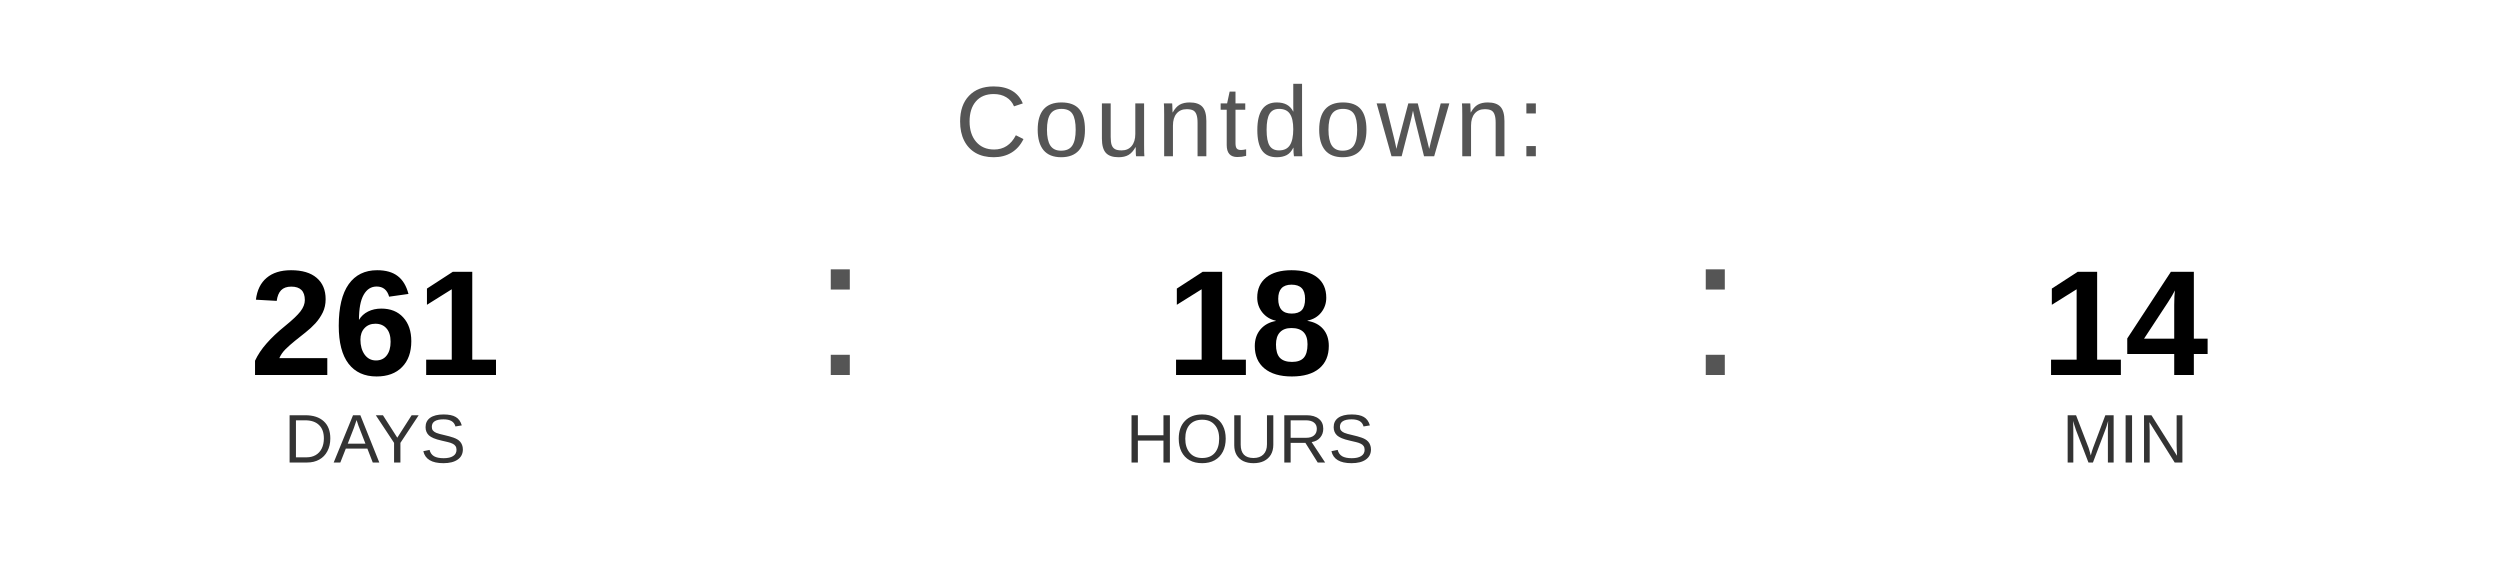
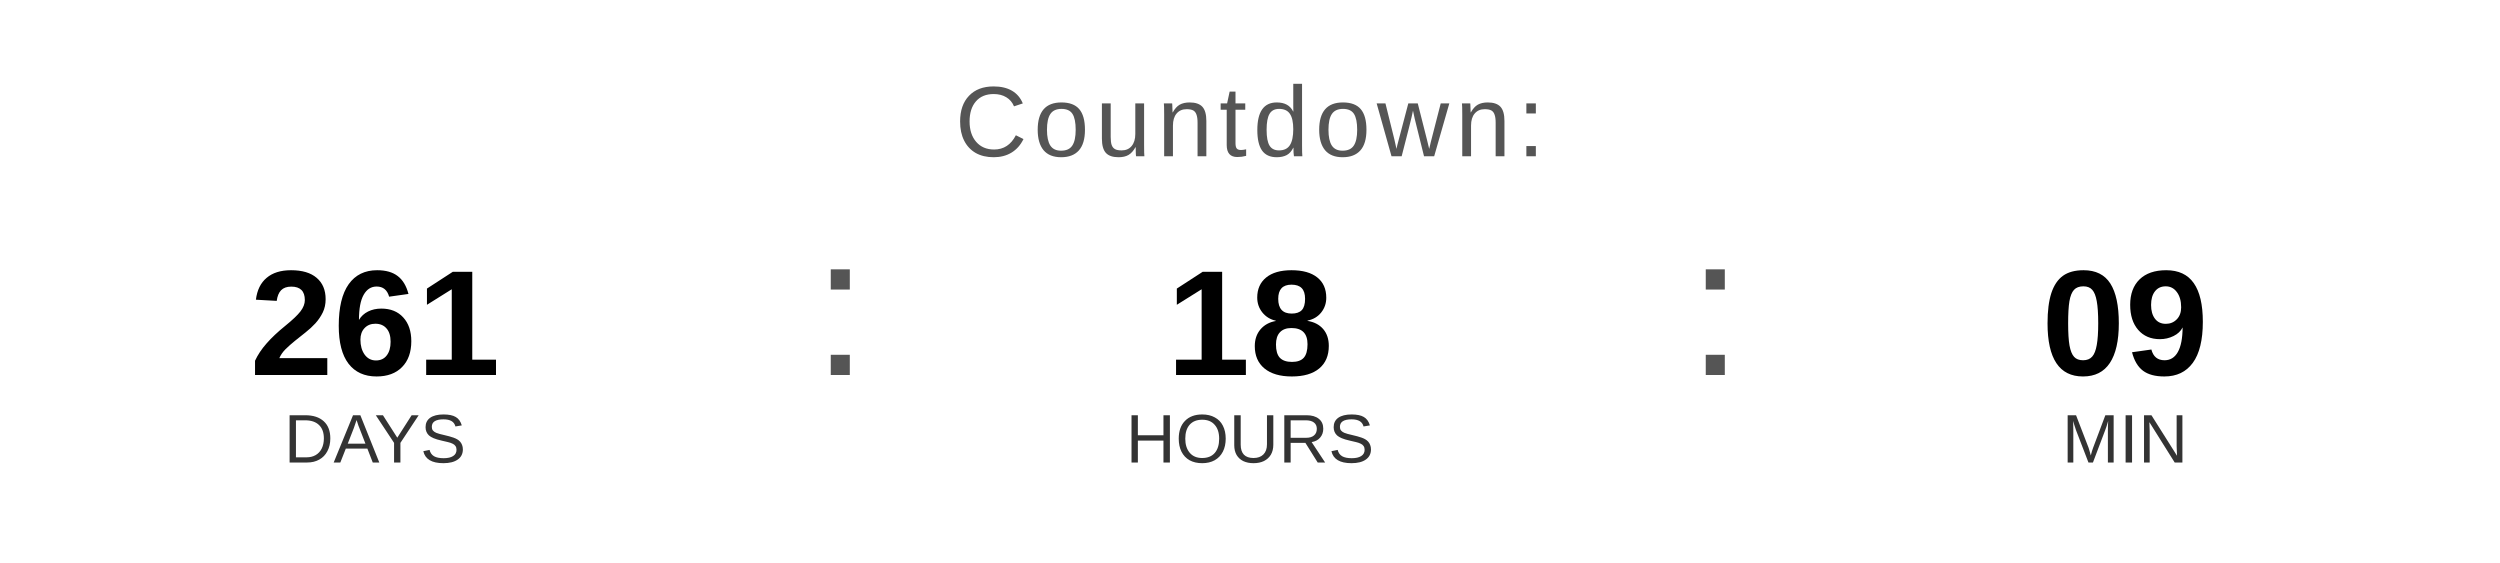
<svg xmlns="http://www.w3.org/2000/svg" width="400" height="90" viewBox="0 0 400 90">
  <text x="200" y="25" font-family="Arial, Helvetica, sans-serif" font-size="16" fill="#555555" text-anchor="middle" letter-spacing="1">
    Countdown:
  </text>
  <text x="60" y="60" font-family="Arial, Helvetica, sans-serif" font-size="24" font-weight="bold" fill="#000000" text-anchor="middle">261</text>
  <text x="60" y="74" font-family="Arial, Helvetica, sans-serif" font-size="11" fill="#333333" text-anchor="middle">DAYS</text>
  <text x="130" y="60" font-family="Arial, sans-serif" font-size="32" fill="#555555">:</text>
  <text x="200" y="60" font-family="Arial, Helvetica, sans-serif" font-size="24" font-weight="bold" fill="#000000" text-anchor="middle">18</text>
  <text x="200" y="74" font-family="Arial, Helvetica, sans-serif" font-size="11" fill="#333333" text-anchor="middle">HOURS</text>
  <text x="270" y="60" font-family="Arial, sans-serif" font-size="32" fill="#555555">:</text>
-   <text x="340" y="60" font-family="Arial, Helvetica, sans-serif" font-size="24" font-weight="bold" fill="#000000" text-anchor="middle">14</text>
+   <text x="340" y="60" font-family="Arial, Helvetica, sans-serif" font-size="24" font-weight="bold" fill="#000000" text-anchor="middle">09</text>
  <text x="340" y="74" font-family="Arial, Helvetica, sans-serif" font-size="11" fill="#333333" text-anchor="middle">MIN</text>
</svg>
